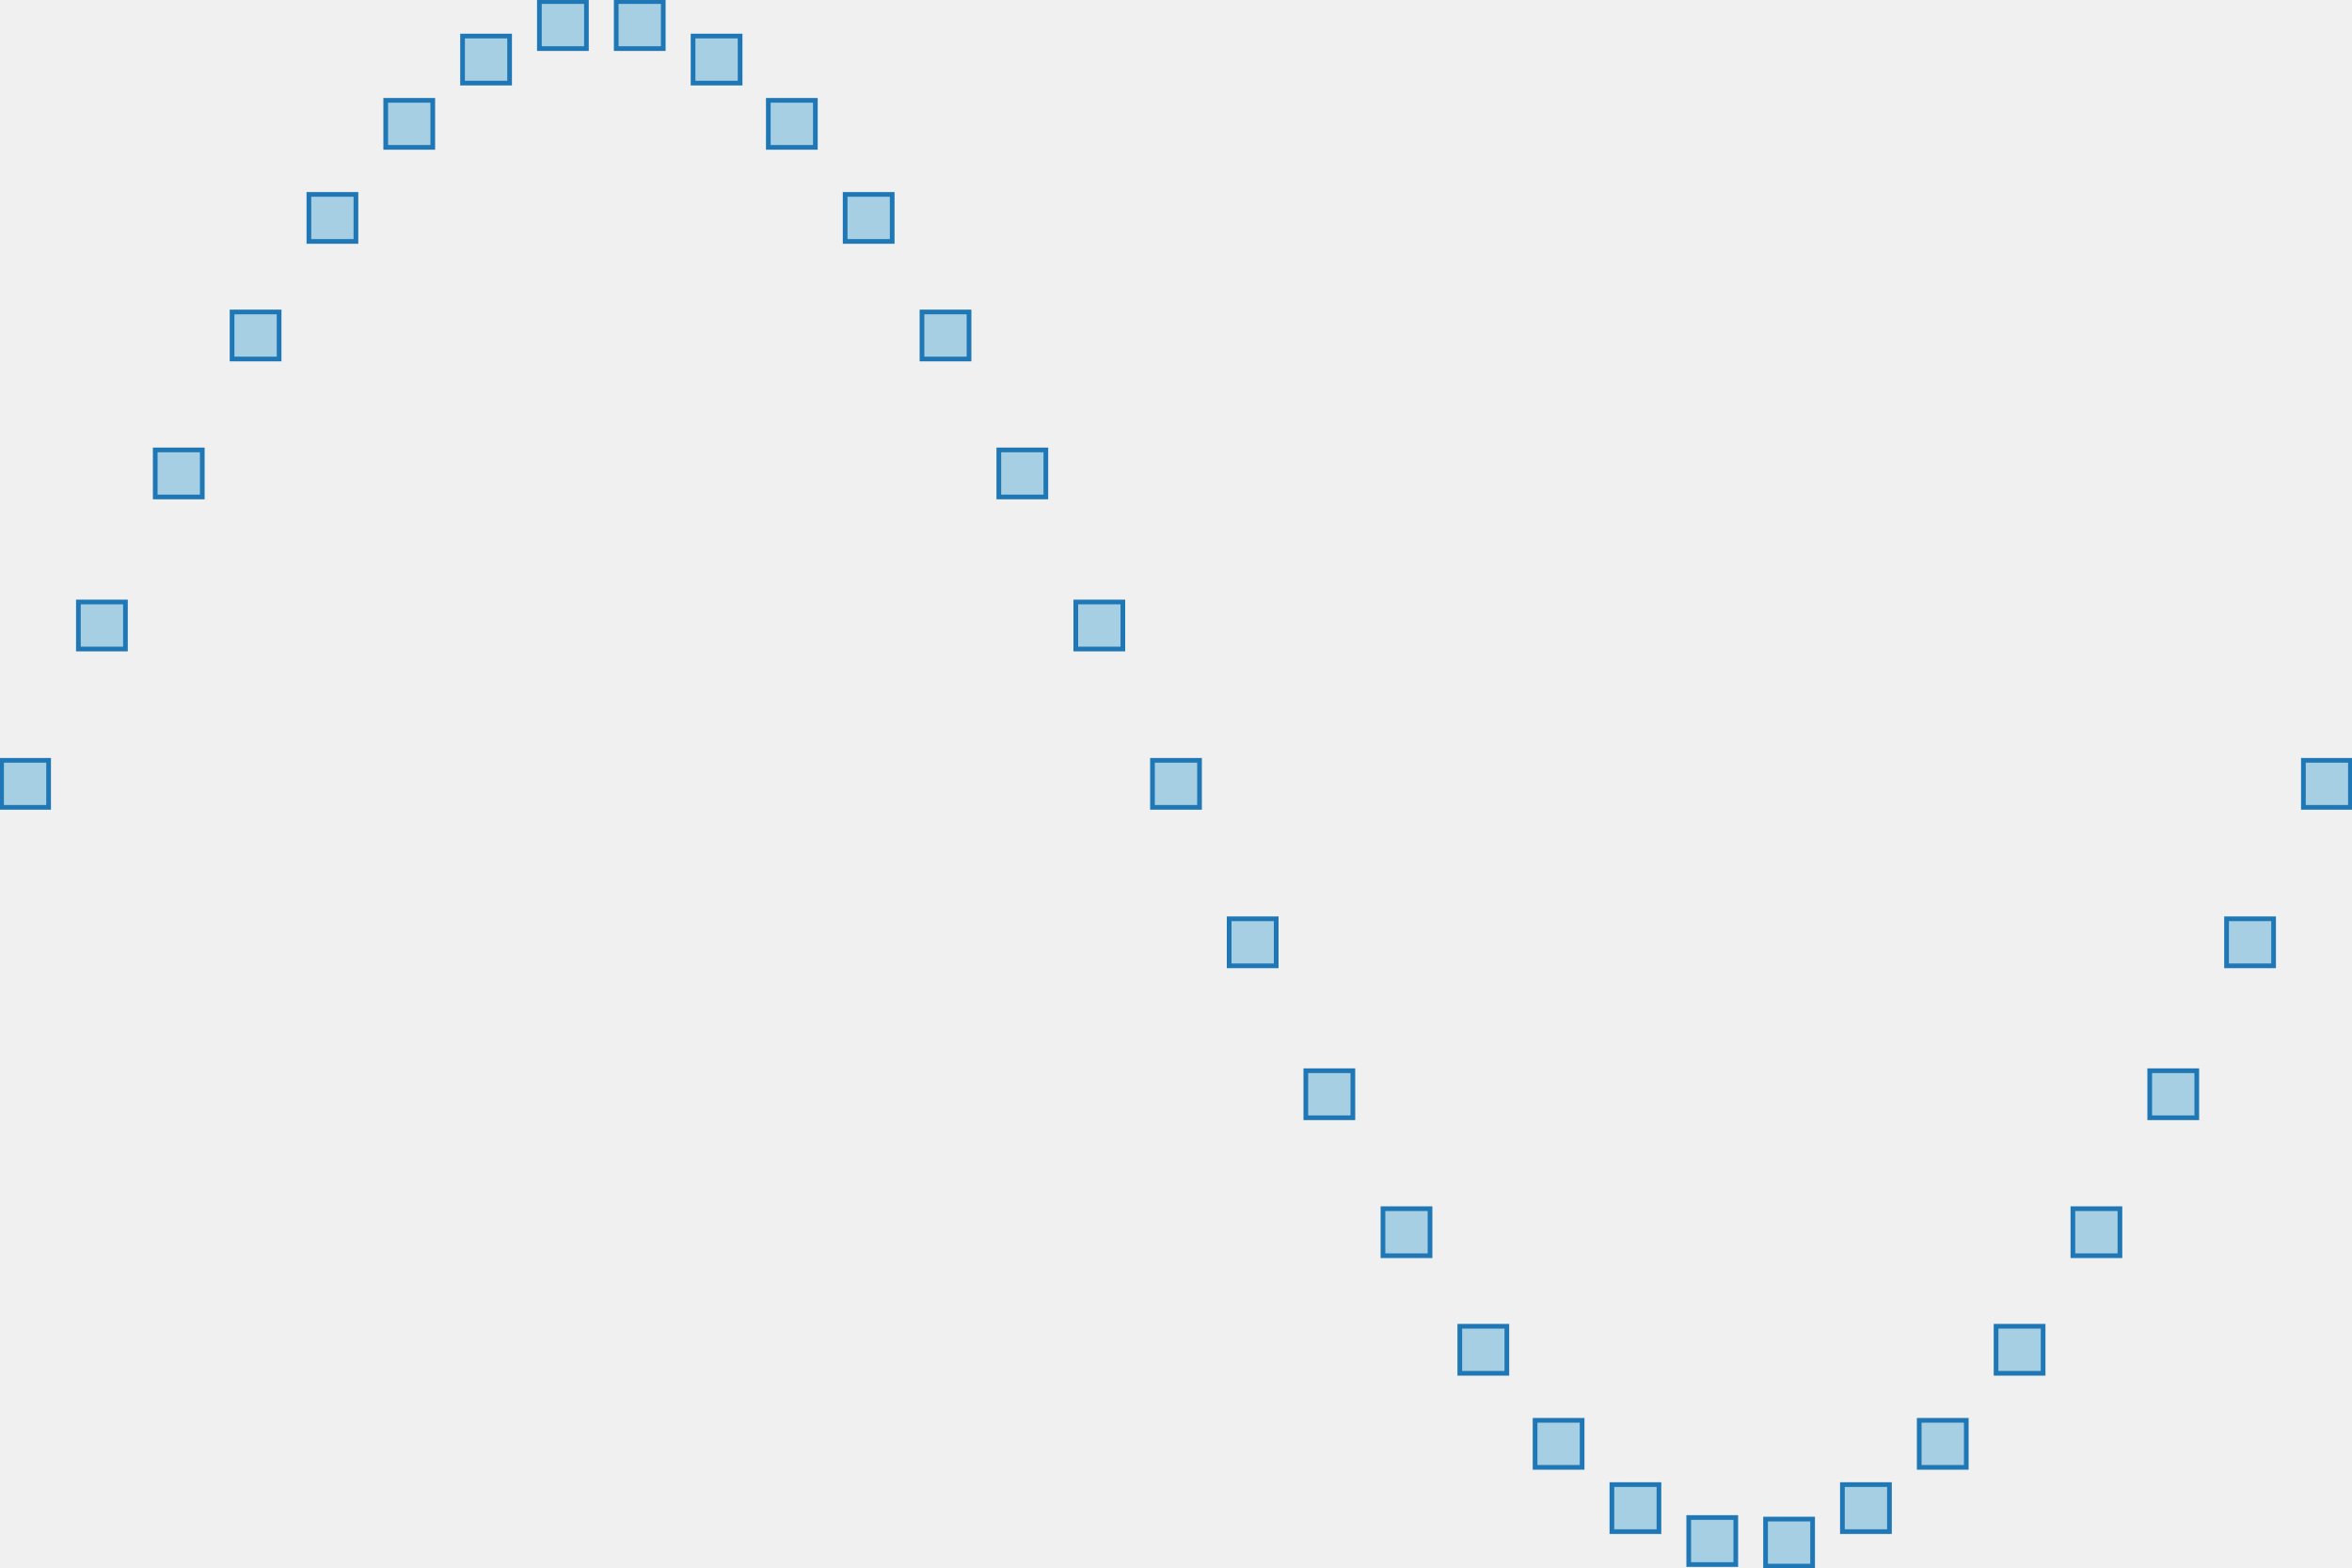
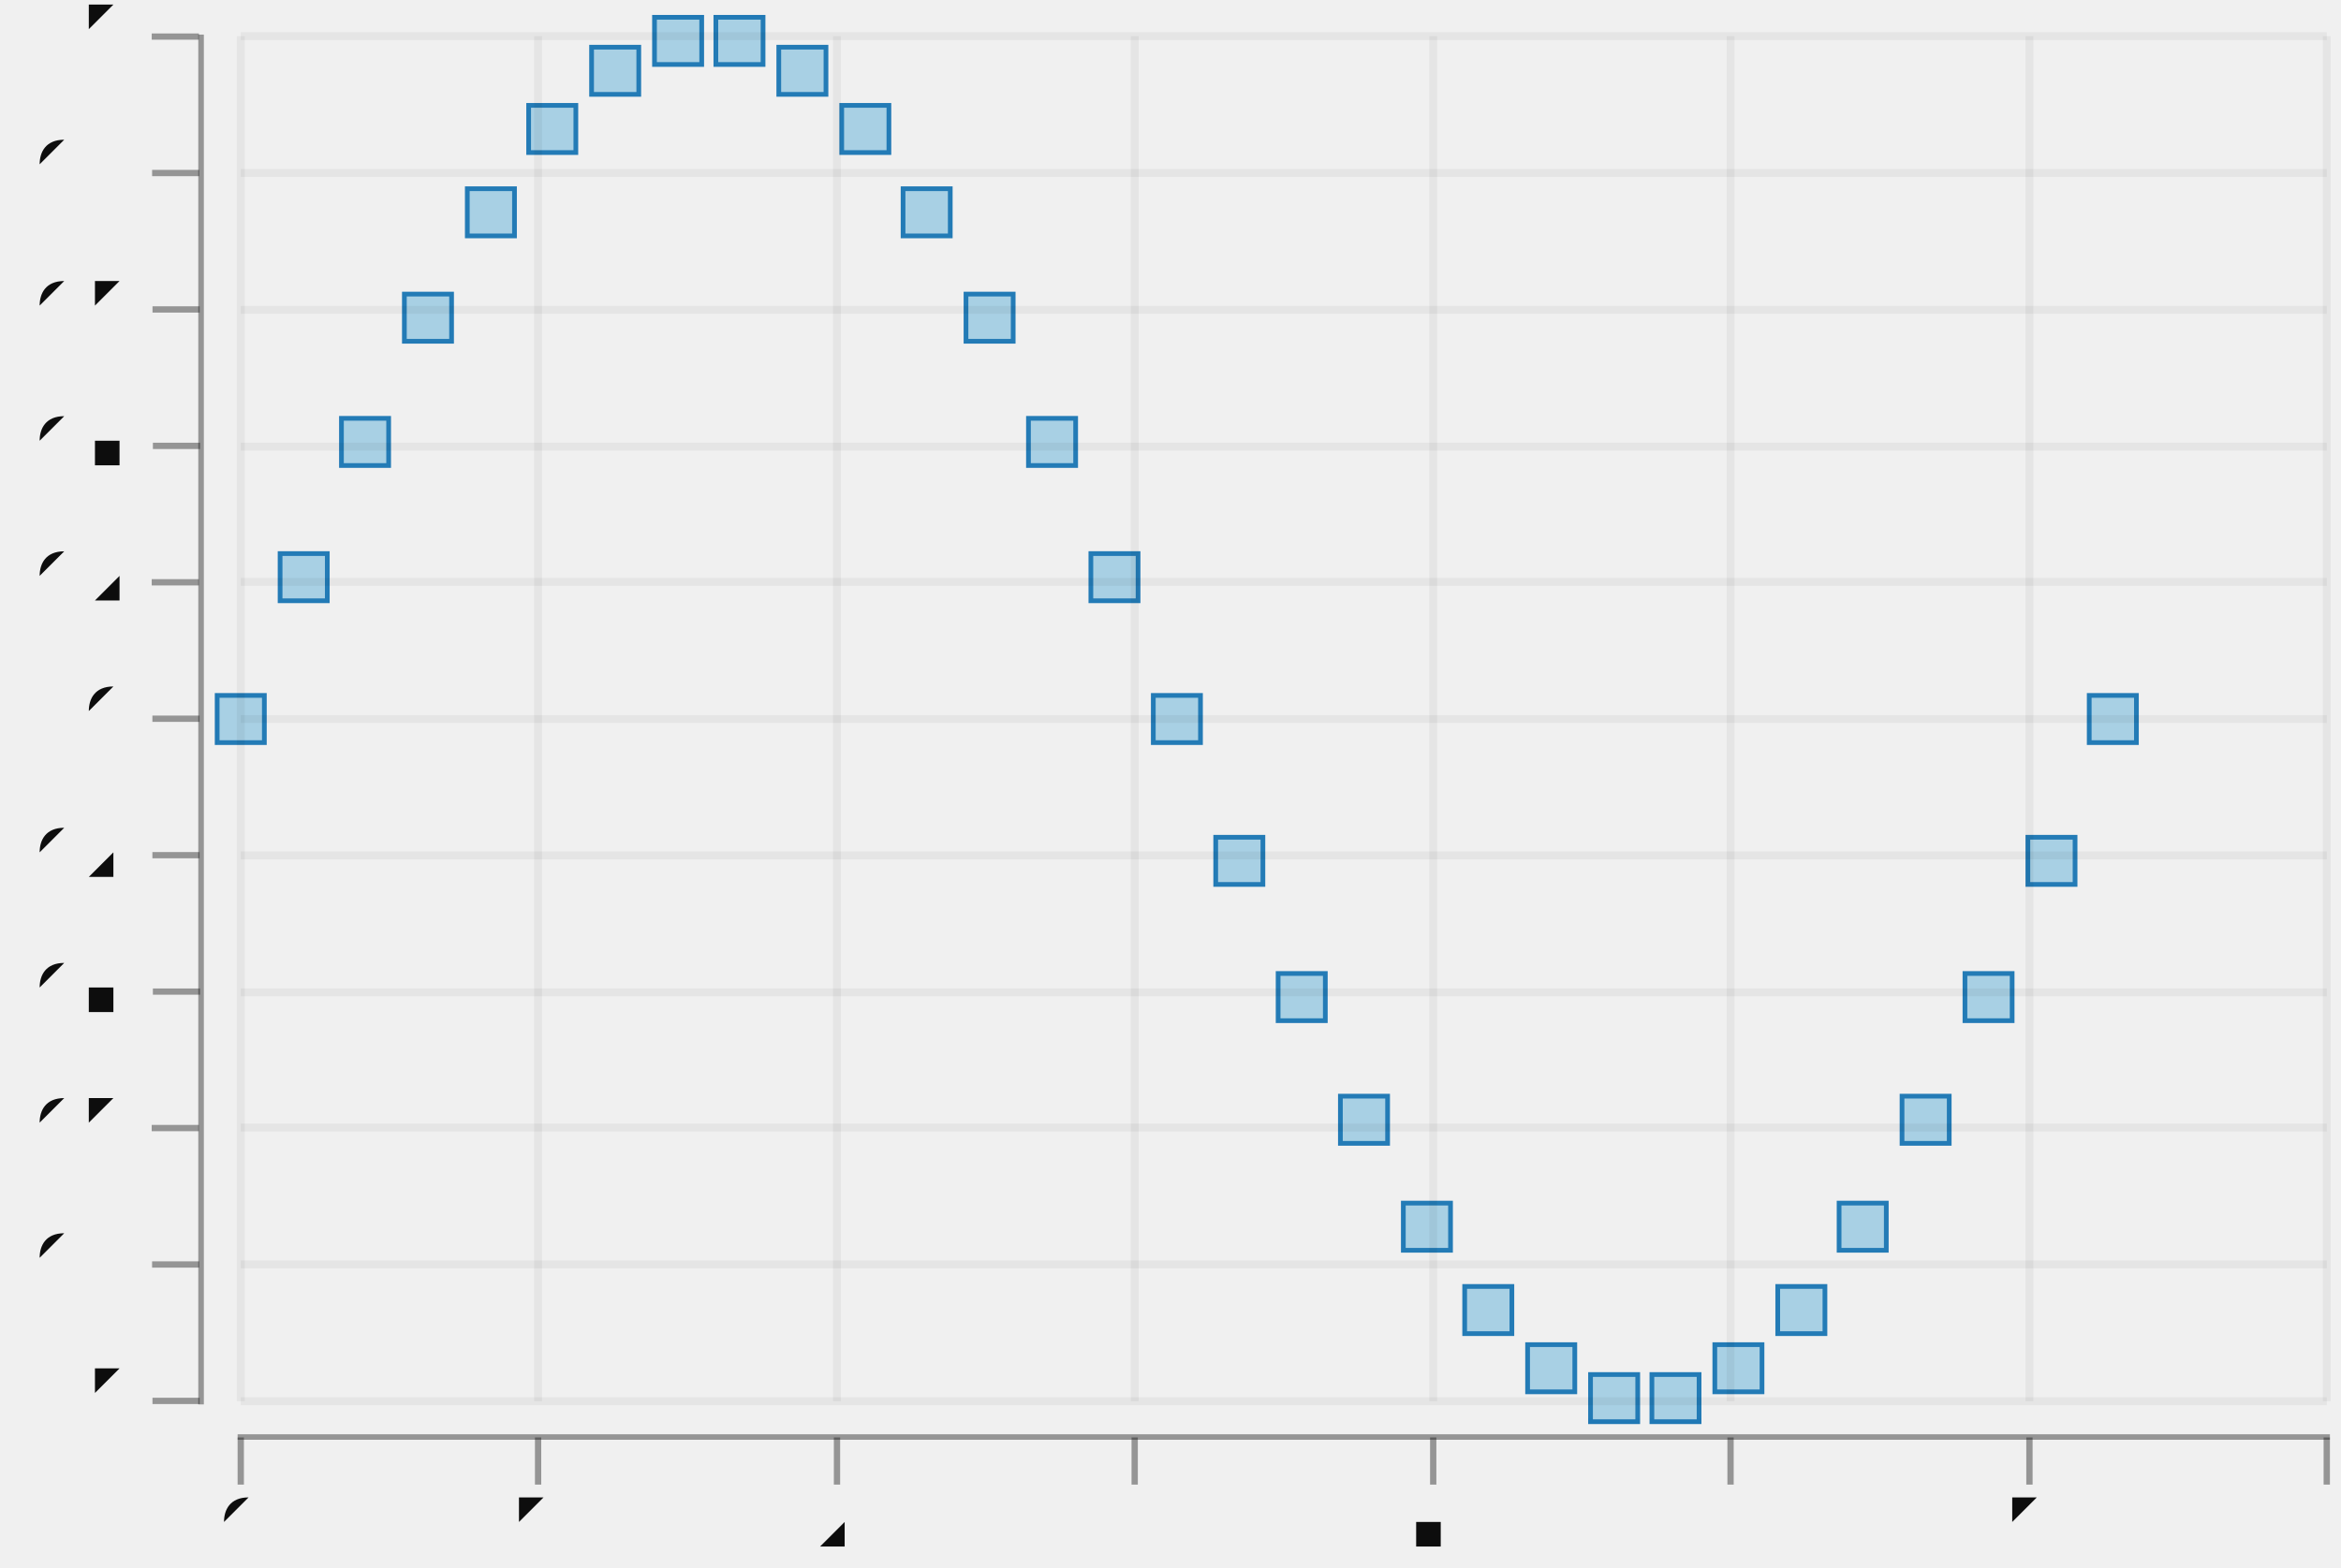
- <svg xmlns="http://www.w3.org/2000/svg" width="450.0" viewBox="-0.75 -0.5 1.5 1.0" height="300.0">
+ <svg xmlns="http://www.w3.org/2000/svg" width="447.771" viewBox="-0.74 -0.499 1.488 0.997" height="300.0">
  <style>svg {
  color-scheme: light dark;
}
{
  .canvas g, .title g, .axisbar g, .ticktext g, .tickglyph g, .ticklines g, .legendContent g text {
    fill: #0d0d0d;
  }
  .ticklines g, .tickglyph g, .legendBorder g {
    stroke: #0d0d0d;
  }
}
@media (prefers-color-scheme:dark) {
  .canvas g, .title g, .axisbar g, .ticktext g, .tickglyph g, .ticklines g, .legendContent g text {
    fill: #f0f0f0;
  }
  .ticklines g, .tickglyph g, .legendBorder g {
    stroke: #f0f0f0;
  }
}</style>
  <g class="chart">
    <g class="wave">
      <g stroke-opacity="1.0" fill="#a6cfe3" stroke="#1f78b5" stroke-width="3.0e-3" fill-opacity="1.0">
-         <rect width="3.0000000000000027e-2" x="-0.749" y="-1.5e-2" height="3.0e-2" />
-         <rect width="3.0000000000000027e-2" x="-0.7" y="-0.116" height="3.0e-2" />
-         <rect width="3.0000000000000027e-2" x="-0.651" y="-0.213" height="3.0000000000000027e-2" />
-         <rect width="3.0000000000000027e-2" x="-0.602" y="-0.301" height="3.0000000000000027e-2" />
-         <rect width="3.0000000000000027e-2" x="-0.553" y="-0.376" height="3.0000000000000027e-2" />
-         <rect width="2.999999999999997e-2" x="-0.504" y="-0.436" height="3.0000000000000027e-2" />
-         <rect width="3.0000000000000027e-2" x="-0.455" y="-0.477" height="3.0000000000000027e-2" />
-         <rect width="3.0000000000000027e-2" x="-0.406" y="-0.499" height="3.0000000000000027e-2" />
-         <rect width="3.0000000000000027e-2" x="-0.357" y="-0.499" height="3.0000000000000027e-2" />
-         <rect width="3.0000000000000027e-2" x="-0.308" y="-0.477" height="3.0000000000000027e-2" />
-         <rect width="3.0000000000000027e-2" x="-0.26" y="-0.436" height="3.0000000000000027e-2" />
-         <rect width="3.0000000000000027e-2" x="-0.211" y="-0.376" height="3.0000000000000027e-2" />
-         <rect width="3.0000000000000027e-2" x="-0.162" y="-0.301" height="3.0000000000000027e-2" />
-         <rect width="3.0e-2" x="-0.113" y="-0.213" height="3.0000000000000027e-2" />
-         <rect width="3.0e-2" x="-6.390000000000005e-2" y="-0.116" height="3.0e-2" />
-         <rect width="3.0e-2" x="-1.5e-2" y="-1.500000000000011e-2" height="3.0e-2" />
-         <rect width="3.0e-2" x="3.3899999999999944e-2" y="8.607902397982077e-2" height="3.0e-2" />
-         <rect width="3.0e-2" x="8.28e-2" y="0.183" height="3.0000000000000027e-2" />
-         <rect width="3.0000000000000027e-2" x="0.132" y="0.271" height="3.0000000000000027e-2" />
-         <rect width="3.0000000000000027e-2" x="0.181" y="0.346" height="3.0000000000000027e-2" />
-         <rect width="3.0000000000000027e-2" x="0.229" y="0.406" height="3.0000000000000027e-2" />
-         <rect width="3.0000000000000027e-2" x="0.278" y="0.447" height="3.0000000000000027e-2" />
-         <rect width="3.0000000000000027e-2" x="0.327" y="0.468" height="3.0000000000000027e-2" />
-         <rect width="3.0000000000000027e-2" x="0.376" y="0.469" height="3.0000000000000027e-2" />
-         <rect width="3.0000000000000027e-2" x="0.425" y="0.447" height="3.0000000000000027e-2" />
-         <rect width="3.0000000000000027e-2" x="0.474" y="0.406" height="3.0000000000000027e-2" />
-         <rect width="3.0000000000000027e-2" x="0.523" y="0.346" height="3.0000000000000027e-2" />
-         <rect width="3.0000000000000027e-2" x="0.572" y="0.271" height="3.0000000000000027e-2" />
-         <rect width="3.0000000000000027e-2" x="0.621" y="0.183" height="3.0000000000000027e-2" />
-         <rect width="3.0000000000000027e-2" x="0.67" y="8.60790239798211e-2" height="3.0e-2" />
-         <rect width="3.0000000000000027e-2" x="0.719" y="-1.4999999999999944e-2" height="3.0e-2" />
+         <rect width="3.0000000000000027e-2" x="-0.602" y="-5.681211862490497e-2" height="3.0e-2" />
+         <rect width="3.0000000000000027e-2" x="-0.562" y="-0.147" height="3.0000000000000013e-2" />
+         <rect width="3.0000000000000027e-2" x="-0.523" y="-0.233" height="3.0000000000000027e-2" />
+         <rect width="3.0000000000000027e-2" x="-0.483" y="-0.312" height="3.0000000000000027e-2" />
+         <rect width="3.0000000000000027e-2" x="-0.443" y="-0.379" height="3.0000000000000027e-2" />
+         <rect width="3.0000000000000027e-2" x="-0.404" y="-0.432" height="3.0000000000000027e-2" />
+         <rect width="3.0000000000000027e-2" x="-0.364" y="-0.469" height="3.0000000000000027e-2" />
+         <rect width="3.0000000000000027e-2" x="-0.324" y="-0.488" height="3.0000000000000027e-2" />
+         <rect width="3.0000000000000027e-2" x="-0.285" y="-0.488" height="3.0000000000000027e-2" />
+         <rect width="3.0000000000000027e-2" x="-0.245" y="-0.469" height="3.0000000000000027e-2" />
+         <rect width="3.0000000000000027e-2" x="-0.205" y="-0.432" height="3.0000000000000027e-2" />
+         <rect width="3.0000000000000027e-2" x="-0.166" y="-0.379" height="3.0000000000000027e-2" />
+         <rect width="3.0000000000000013e-2" x="-0.126" y="-0.312" height="3.0000000000000027e-2" />
+         <rect width="3.0e-2" x="-8.628839134736753e-2" y="-0.233" height="3.0000000000000027e-2" />
+         <rect width="3.0e-2" x="-4.661309125706513e-2" y="-0.147" height="3.0000000000000013e-2" />
+         <rect width="3.0e-2" x="-6.937791166762505e-3" y="-5.681211862490508e-2" height="3.0e-2" />
+         <rect width="3.0e-2" x="3.273750892354001e-2" y="3.337184491193797e-2" height="3.0e-2" />
+         <rect width="3.0e-2" x="7.241280901384252e-2" y="0.12" height="3.0000000000000013e-2" />
+         <rect width="3.0000000000000013e-2" x="0.112" y="0.198" height="3.0000000000000027e-2" />
+         <rect width="3.0000000000000027e-2" x="0.152" y="0.266" height="3.0000000000000027e-2" />
+         <rect width="3.0000000000000027e-2" x="0.191" y="0.319" height="3.0000000000000027e-2" />
+         <rect width="3.0000000000000027e-2" x="0.231" y="0.356" height="3.0000000000000027e-2" />
+         <rect width="3.0000000000000027e-2" x="0.271" y="0.375" height="3.0000000000000027e-2" />
+         <rect width="3.0000000000000027e-2" x="0.31" y="0.375" height="3.0000000000000027e-2" />
+         <rect width="3.0000000000000027e-2" x="0.35" y="0.356" height="3.0000000000000027e-2" />
+         <rect width="3.0000000000000027e-2" x="0.39" y="0.319" height="3.0000000000000027e-2" />
+         <rect width="3.0000000000000027e-2" x="0.429" y="0.266" height="3.0000000000000027e-2" />
+         <rect width="3.0000000000000027e-2" x="0.469" y="0.198" height="3.0000000000000027e-2" />
+         <rect width="3.0000000000000027e-2" x="0.509" y="0.12" height="3.0000000000000013e-2" />
+         <rect width="3.0000000000000027e-2" x="0.549" y="3.3371844911938356e-2" height="3.0e-2" />
+         <rect width="3.0000000000000027e-2" x="0.588" y="-5.681211862490497e-2" height="3.0e-2" />
      </g>
    </g>
  </g>
-   <g class="hud" />
+   <g class="hud">
+     <g class="frame">
+       <g stroke-opacity="0.0" fill="#ffffff" stroke="#000000" stroke-width="0.0" fill-opacity="2.0e-2">
+         <rect width="1.341" x="-0.602" y="-0.488" height="0.891" />
+       </g>
+     </g>
+     <g class="axis">
+       <g class="ticks">
+         <g class="tickglyph">
+           <g stroke-opacity="0.4" fill="#0d0d0d" stroke="#0d0d0d" stroke-width="4.0e-3" fill-opacity="0.4">
+             <g transform="rotate(-90.0, -0.6281748, 0.3919488)">
+               <polyline points="-0.628,0.407 -0.628,0.377" />
+             </g>
+             <g transform="rotate(-90.0, -0.6281748, 0.3051966)">
+               <polyline points="-0.628,0.32 -0.628,0.29" />
+             </g>
+             <g transform="rotate(-90.0, -0.6281748, 0.2184444)">
+               <polyline points="-0.628,0.233 -0.628,0.203" />
+             </g>
+             <g transform="rotate(-90.0, -0.6281748, 0.1316922)">
+               <polyline points="-0.628,0.147 -0.628,0.117" />
+             </g>
+             <g transform="rotate(-90.0, -0.6281748, 4.4940062728756336e-2)">
+               <polyline points="-0.628,5.9940062728756335e-2 -0.628,2.9940062728756336e-2" />
+             </g>
+             <g transform="rotate(-90.0, -0.6281748, -4.181211862490497e-2)">
+               <polyline points="-0.628,-2.681211862490497e-2 -0.628,-5.681211862490497e-2" />
+             </g>
+             <g transform="rotate(-90.0, -0.6281748, -0.1285643)">
+               <polyline points="-0.628,-0.114 -0.628,-0.144" />
+             </g>
+             <g transform="rotate(-90.0, -0.6281748, -0.2153165)">
+               <polyline points="-0.628,-0.2 -0.628,-0.23" />
+             </g>
+             <g transform="rotate(-90.0, -0.6281748, -0.3020687)">
+               <polyline points="-0.628,-0.287 -0.628,-0.317" />
+             </g>
+             <g transform="rotate(-90.0, -0.6281748, -0.3888208)">
+               <polyline points="-0.628,-0.374 -0.628,-0.404" />
+             </g>
+             <g transform="rotate(-90.0, -0.6281748, -0.475573)">
+               <polyline points="-0.628,-0.461 -0.628,-0.491" />
+             </g>
+           </g>
+         </g>
+         <g class="ticktext">
+           <g fill="#0d0d0d" stroke="none" stroke-width="0.0" font-size="4.420164089618176e-2" fill-opacity="1.0" text-anchor="end">
+             <text x="-0.66" y="0.404">-1</text>
+             <text x="-0.66" y="0.317">-0.8</text>
+             <text x="-0.66" y="0.23">-0.6</text>
+             <text x="-0.66" y="0.144">-0.4</text>
+             <text x="-0.66" y="5.686848766488478e-2">-0.2</text>
+             <text x="-0.66" y="-2.9883693688776525e-2">0</text>
+             <text x="-0.66" y="-0.117">0.2</text>
+             <text x="-0.66" y="-0.203">0.4</text>
+             <text x="-0.66" y="-0.29">0.6</text>
+             <text x="-0.66" y="-0.377">0.8</text>
+             <text x="-0.66" y="-0.464">1</text>
+           </g>
+         </g>
+         <g class="ticklines">
+           <g stroke-opacity="5.0e-2" fill="none" stroke="#0d0d0d" stroke-width="5.0e-3">
+             <polyline points="-0.587,0.392 0.739,0.392" />
+             <polyline points="-0.587,0.305 0.739,0.305" />
+             <polyline points="-0.587,0.218 0.739,0.218" />
+             <polyline points="-0.587,0.132 0.739,0.132" />
+             <polyline points="-0.587,4.4940062728756336e-2 0.739,4.4940062728756336e-2" />
+             <polyline points="-0.587,-4.181211862490497e-2 0.739,-4.181211862490497e-2" />
+             <polyline points="-0.587,-0.129 0.739,-0.129" />
+             <polyline points="-0.587,-0.215 0.739,-0.215" />
+             <polyline points="-0.587,-0.302 0.739,-0.302" />
+             <polyline points="-0.587,-0.389 0.739,-0.389" />
+             <polyline points="-0.587,-0.476 0.739,-0.476" />
+           </g>
+         </g>
+       </g>
+       <g class="axisbar">
+         <g stroke-opacity="0.0" fill="#0d0d0d" stroke="#000000" stroke-width="0.0" fill-opacity="0.4">
+           <rect width="3.536131271694609e-3" x="-0.614" y="-0.477" height="0.871" />
+         </g>
+       </g>
+     </g>
+     <g class="axis">
+       <g class="ticks">
+         <g class="tickglyph">
+           <g stroke-opacity="0.4" fill="#0d0d0d" stroke="#0d0d0d" stroke-width="4.0e-3" fill-opacity="0.4">
+             <polyline points="-0.587,0.445 -0.587,0.415" />
+             <polyline points="-0.398,0.445 -0.398,0.415" />
+             <polyline points="-0.208,0.445 -0.208,0.415" />
+             <polyline points="-1.8760480998963214e-2,0.445 -1.8760480998963214e-2,0.415" />
+             <polyline points="0.171,0.445 0.171,0.415" />
+             <polyline points="0.36,0.445 0.36,0.415" />
+             <polyline points="0.55,0.445 0.55,0.415" />
+             <polyline points="0.739,0.445 0.739,0.415" />
+           </g>
+         </g>
+         <g class="ticktext">
+           <g fill="#0d0d0d" stroke="none" stroke-width="0.0" font-size="4.420164089618176e-2" fill-opacity="1.0" text-anchor="middle">
+             <text x="-0.587" y="0.485">0</text>
+             <text x="-0.398" y="0.485">1</text>
+             <text x="-0.208" y="0.485">2</text>
+             <text x="-1.8760480998963214e-2" y="0.485">3</text>
+             <text x="0.171" y="0.485">4</text>
+             <text x="0.36" y="0.485">5</text>
+             <text x="0.55" y="0.485">6</text>
+             <text x="0.739" y="0.485">7</text>
+           </g>
+         </g>
+         <g class="ticklines">
+           <g stroke-opacity="5.0e-2" fill="none" stroke="#0d0d0d" stroke-width="5.0e-3">
+             <polyline points="-0.587,0.392 -0.587,-0.476" />
+             <polyline points="-0.398,0.392 -0.398,-0.476" />
+             <polyline points="-0.208,0.392 -0.208,-0.476" />
+             <polyline points="-1.8760480998963214e-2,0.392 -1.8760480998963214e-2,-0.476" />
+             <polyline points="0.171,0.392 0.171,-0.476" />
+             <polyline points="0.36,0.392 0.36,-0.476" />
+             <polyline points="0.55,0.392 0.55,-0.476" />
+             <polyline points="0.739,0.392 0.739,-0.476" />
+           </g>
+         </g>
+       </g>
+       <g class="axisbar">
+         <g stroke-opacity="0.0" fill="#0d0d0d" stroke="#000000" stroke-width="0.0" fill-opacity="0.4">
+           <rect width="1.33" x="-0.589" y="0.413" height="3.4700872541464922e-3" />
+         </g>
+       </g>
+     </g>
+   </g>
</svg>
